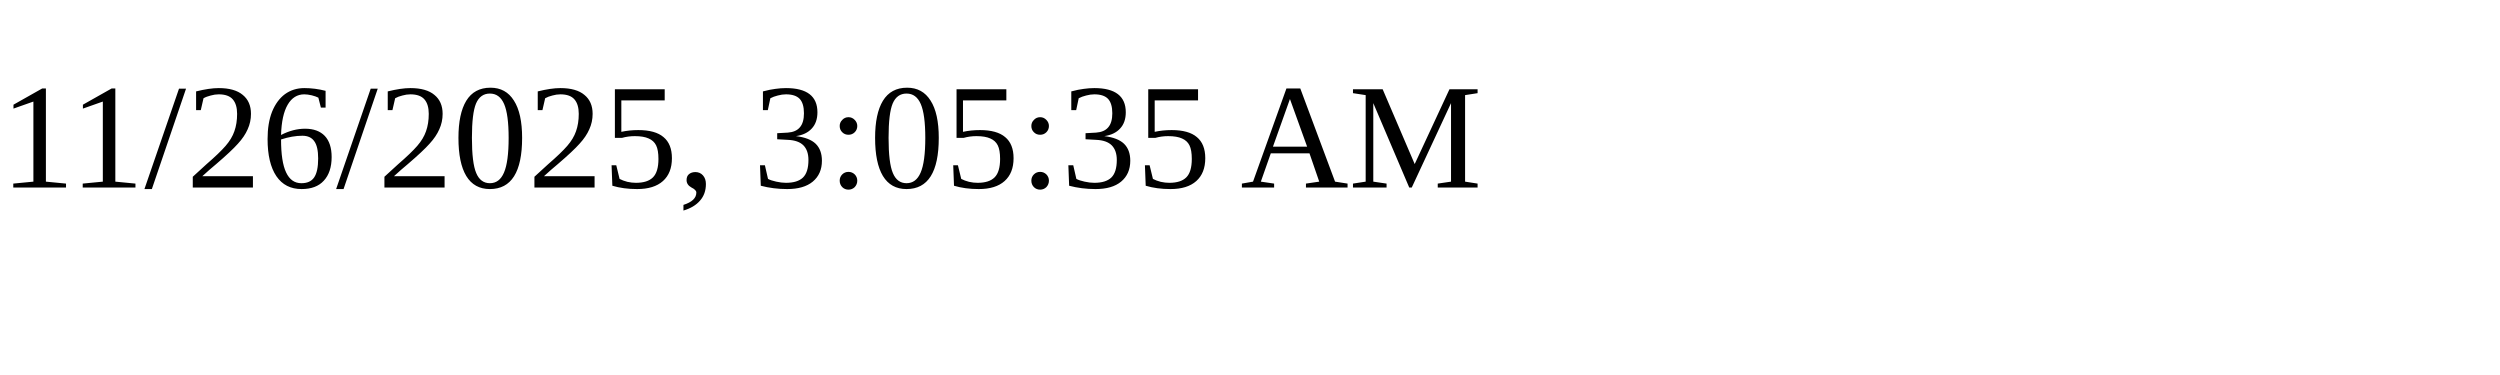
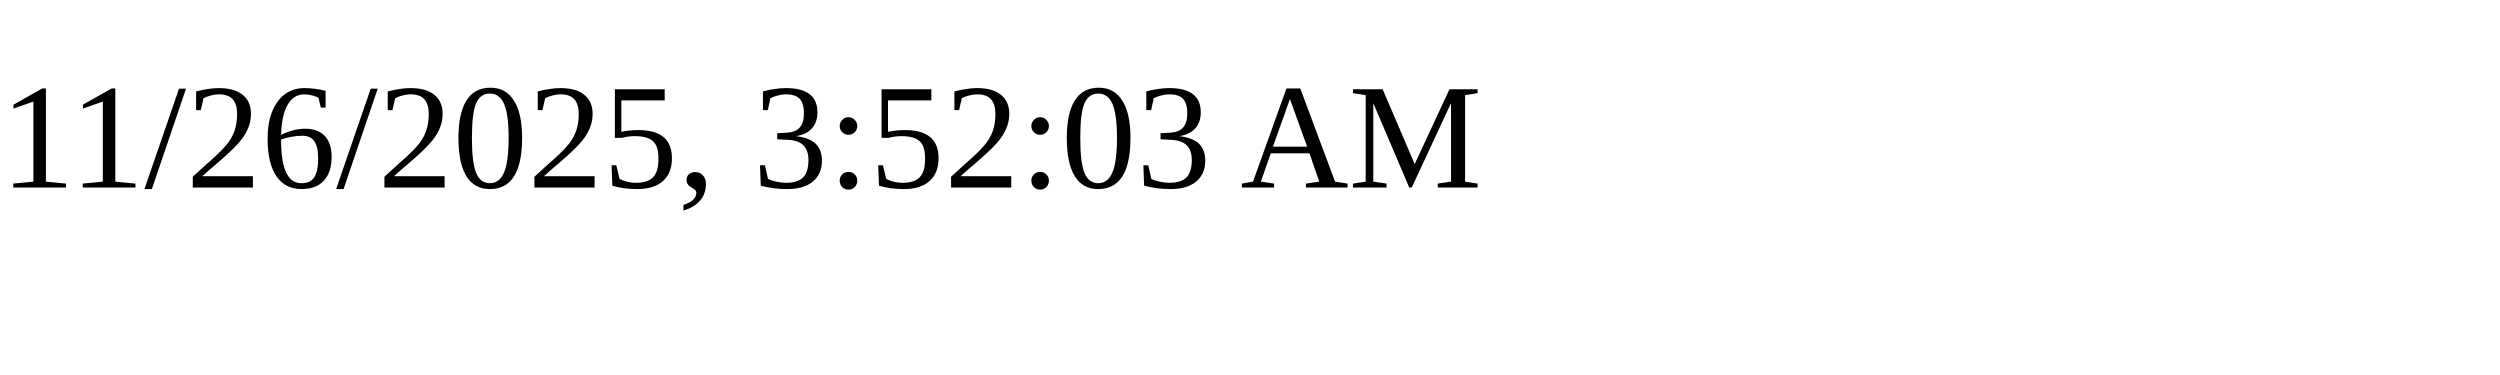
<svg xmlns="http://www.w3.org/2000/svg" height="30" width="200">
-   <text x="0" y="15">11/26/2025, 3:05:35 AM</text>
+   <text x="0" y="15">11/26/2025, 3:52:03 AM</text>
</svg>
